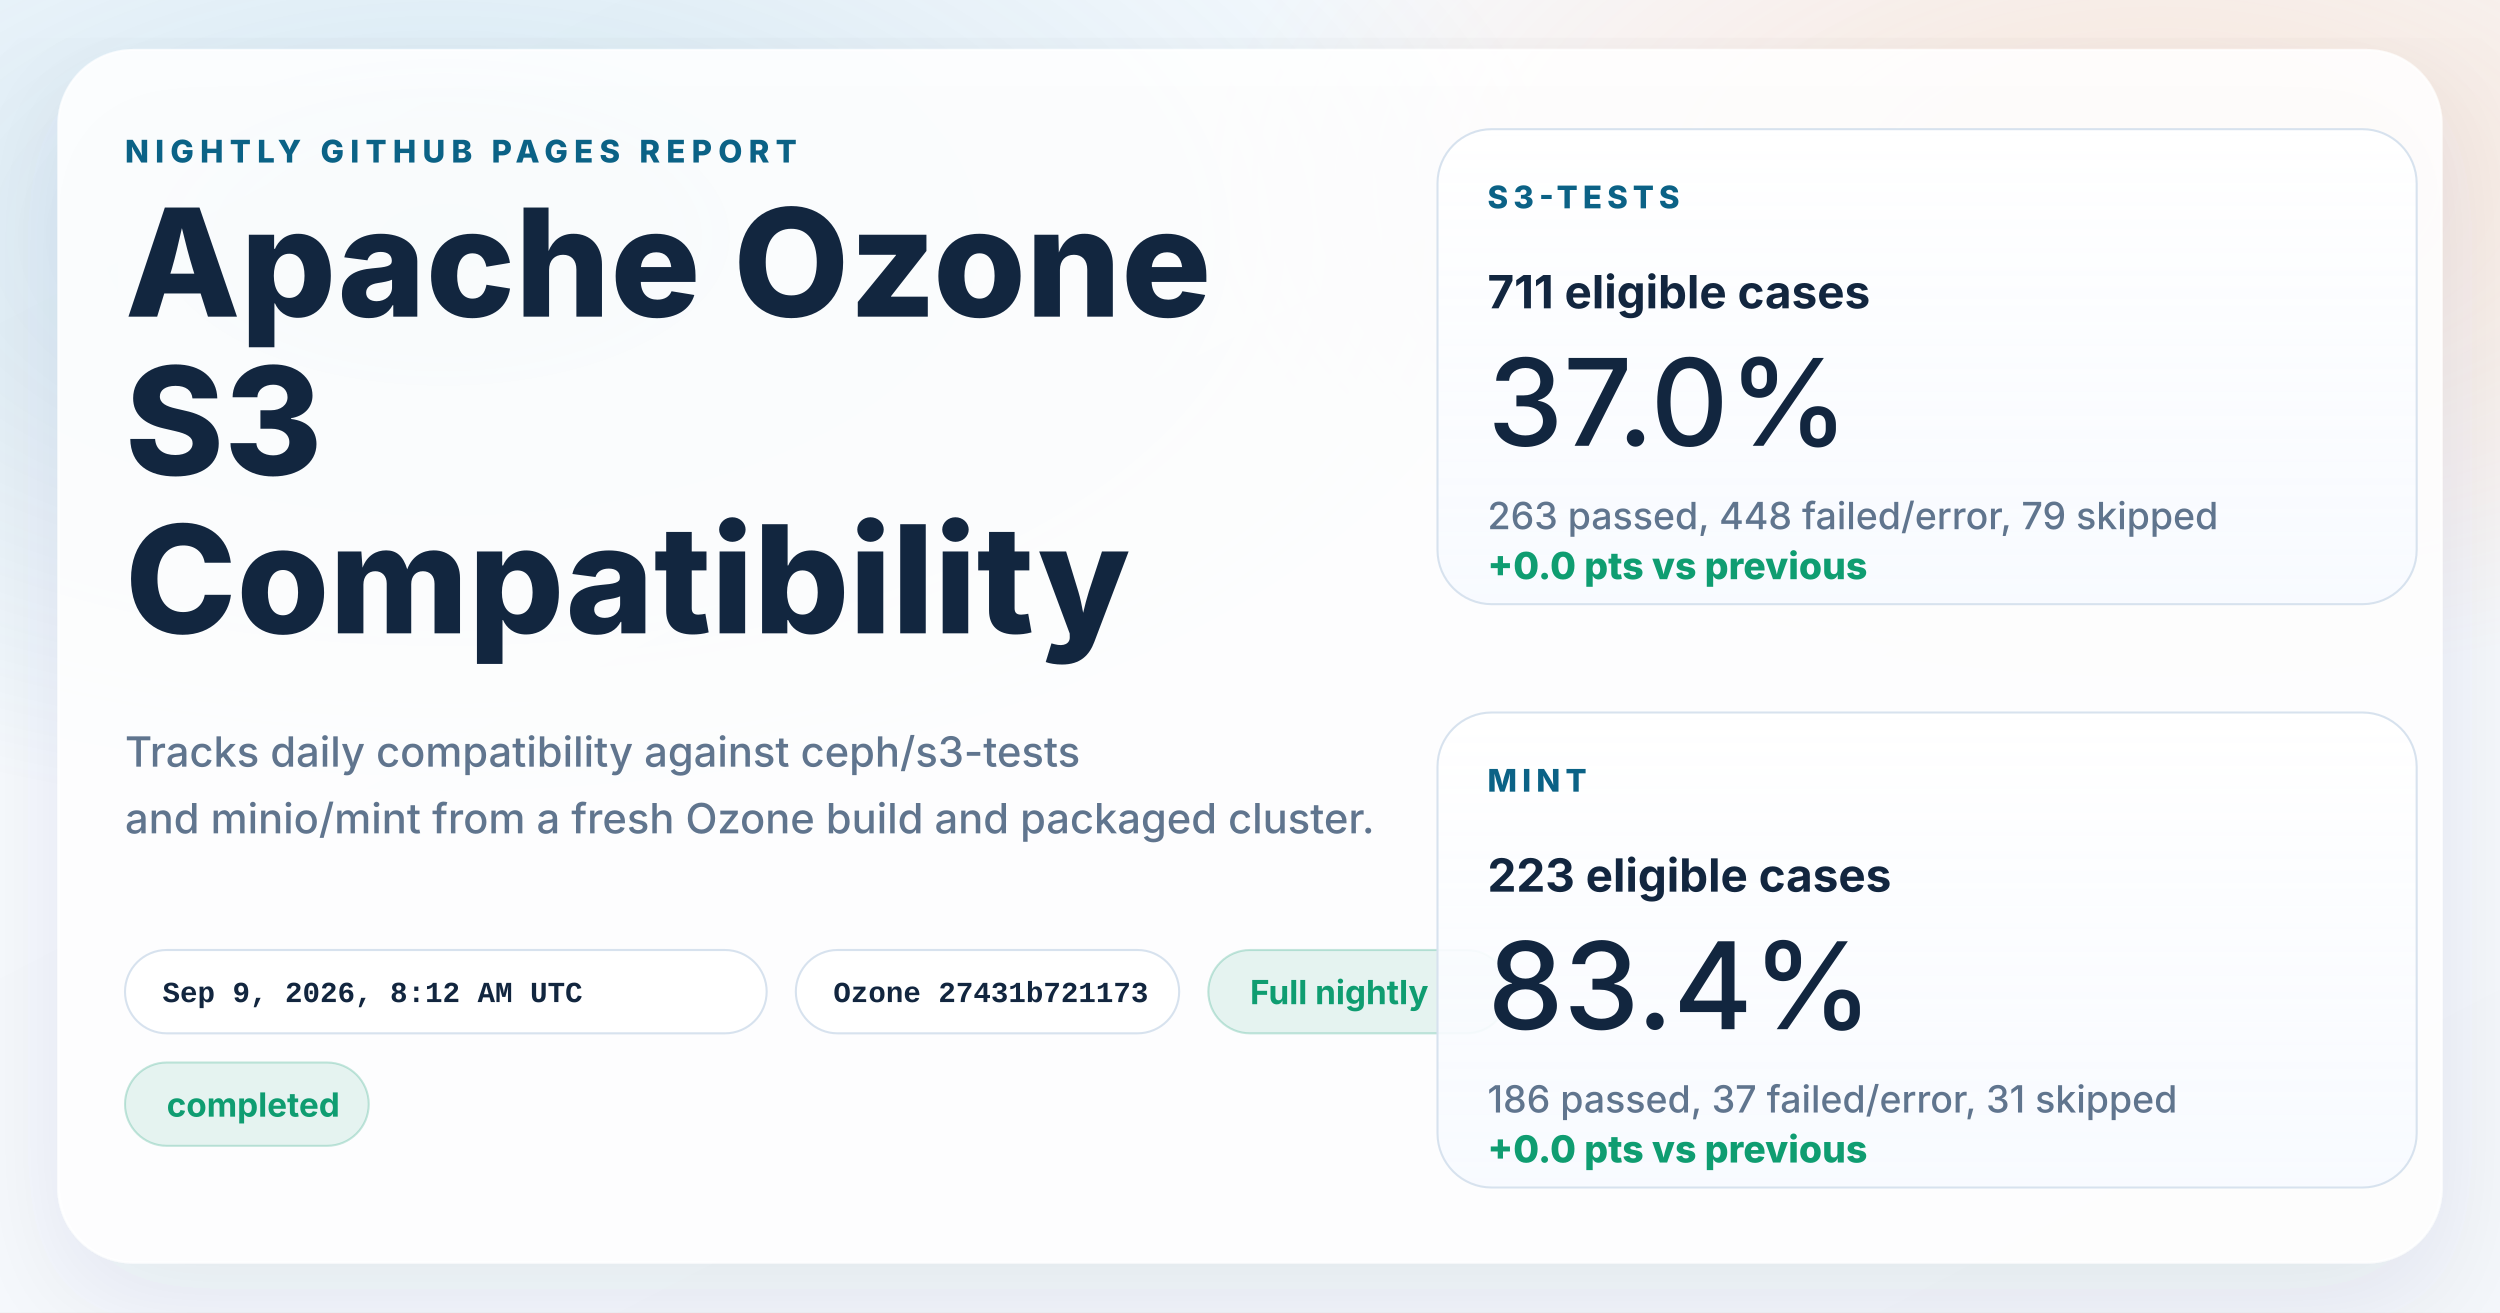
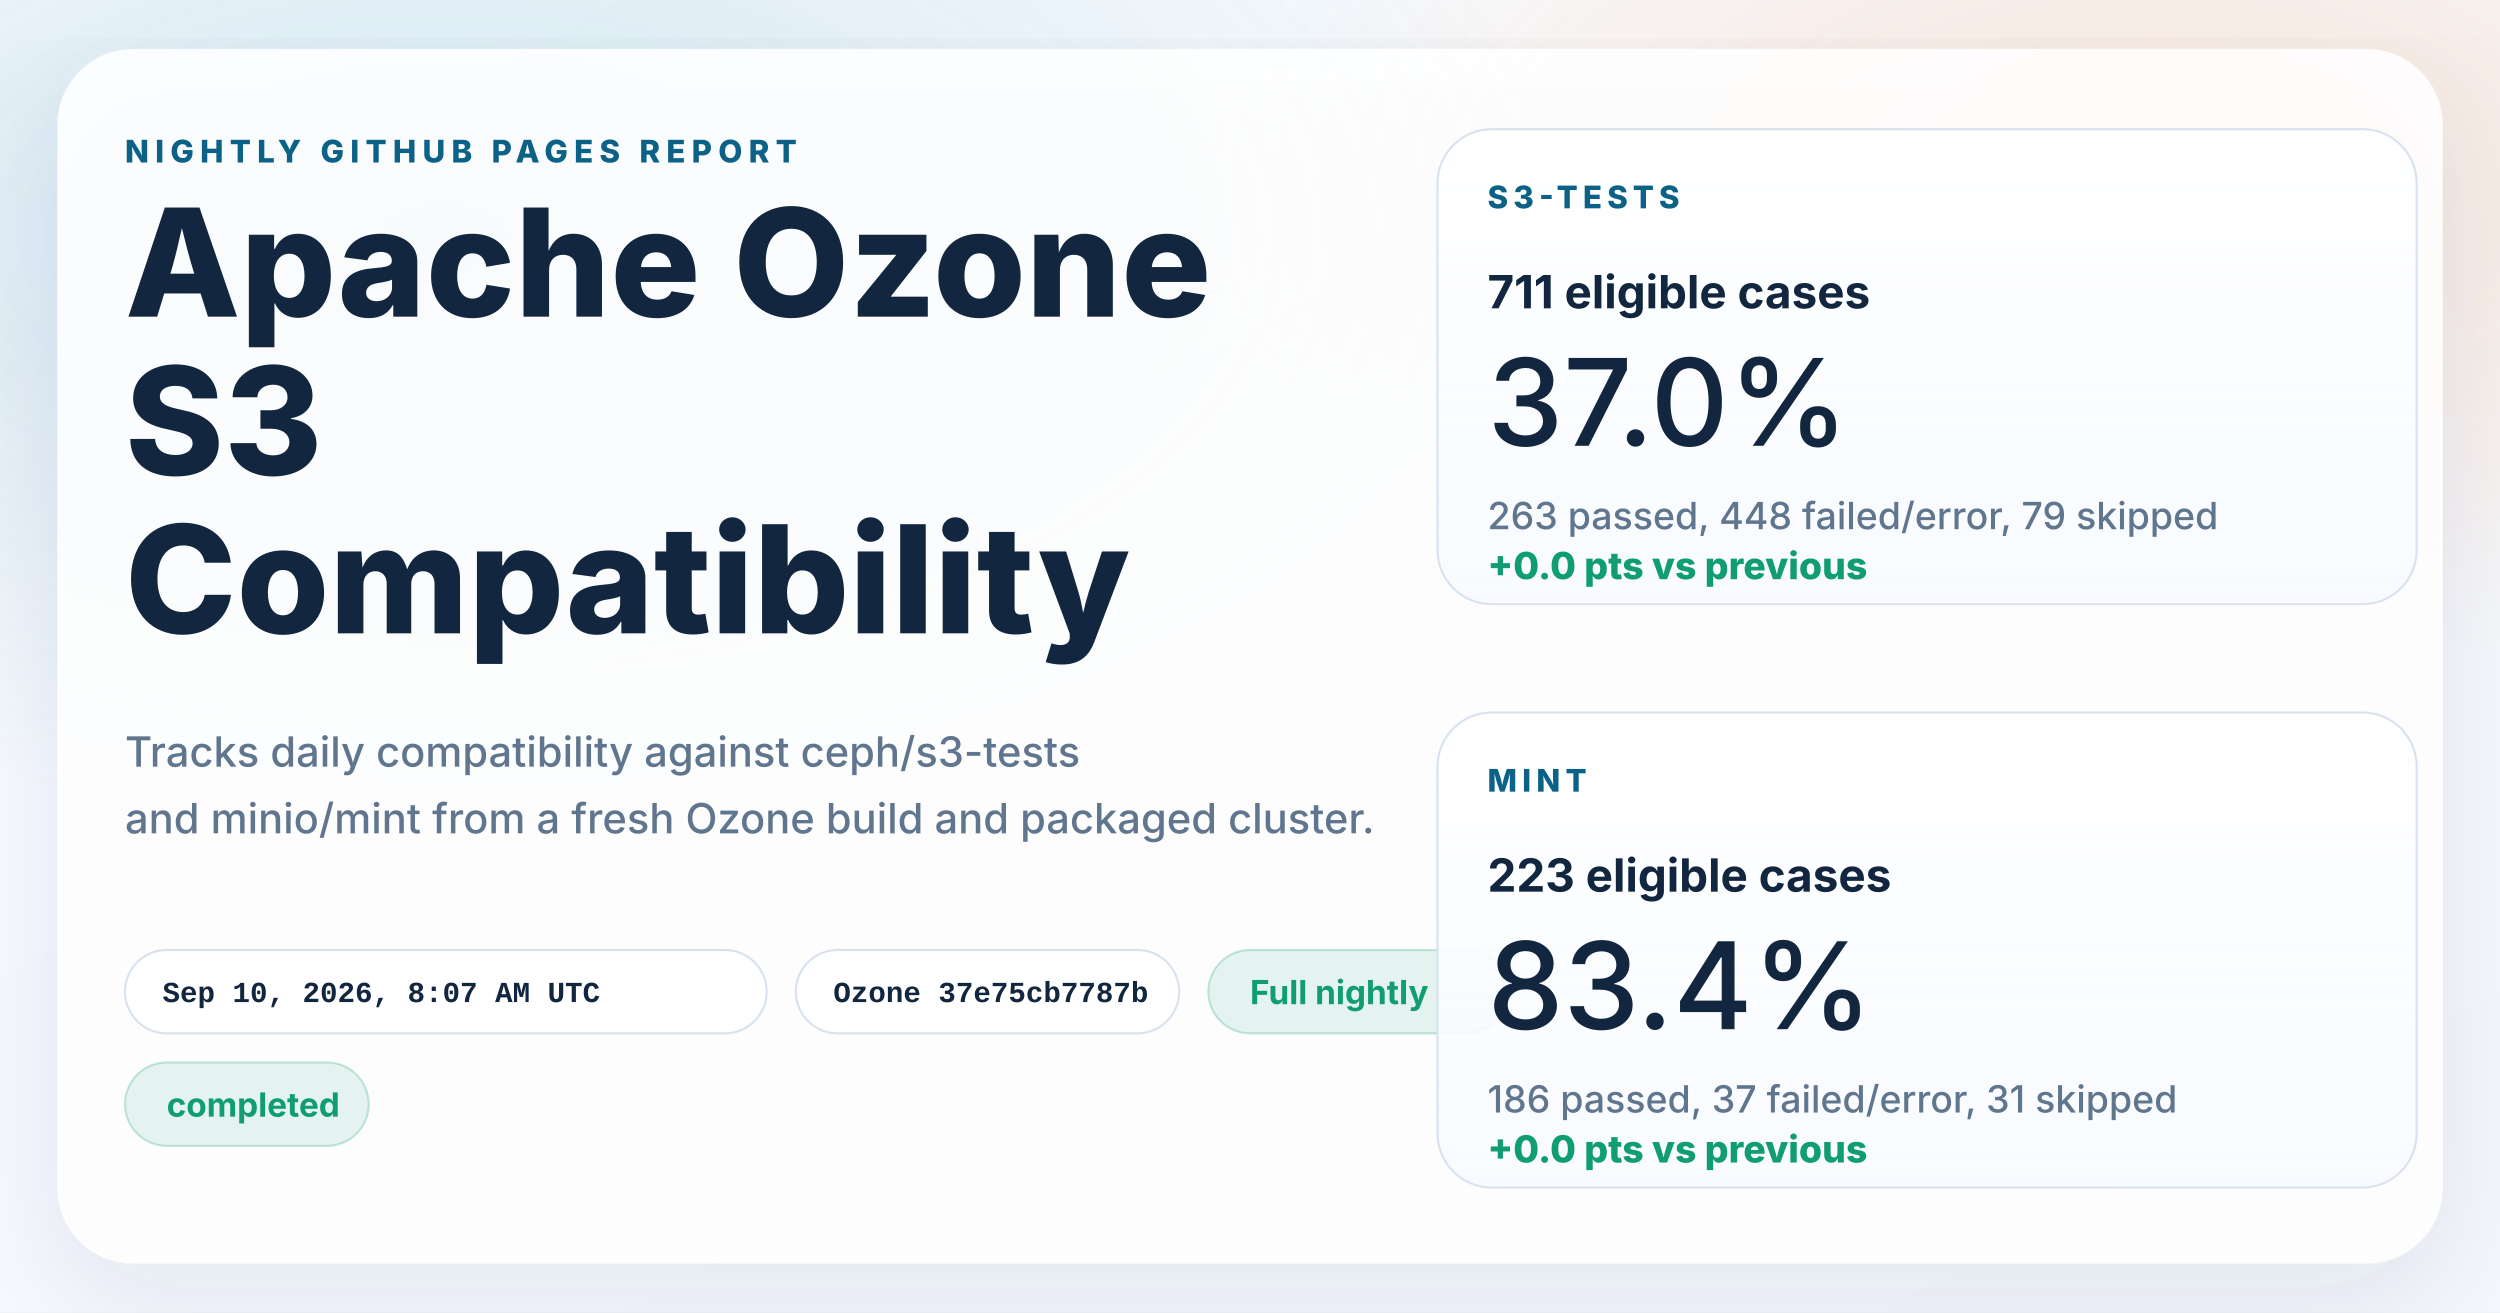
<svg xmlns="http://www.w3.org/2000/svg" width="1200" height="630" viewBox="0 0 1200 630" role="img" aria-labelledby="title desc">
  <defs>
    <linearGradient id="page" x1="0%" y1="0%" x2="100%" y2="100%">
      <stop offset="0%" stop-color="#f8fbff" />
      <stop offset="100%" stop-color="#f4f7fb" />
    </linearGradient>
    <radialGradient id="glowBlue" cx="18%" cy="18%" r="45%">
      <stop offset="0%" stop-color="#0d7fab" stop-opacity="0.16" />
      <stop offset="100%" stop-color="#0d7fab" stop-opacity="0" />
    </radialGradient>
    <radialGradient id="glowWarm" cx="86%" cy="14%" r="38%">
      <stop offset="0%" stop-color="#ff8a3d" stop-opacity="0.18" />
      <stop offset="100%" stop-color="#ff8a3d" stop-opacity="0" />
    </radialGradient>
    <linearGradient id="card" x1="0%" y1="0%" x2="0%" y2="100%">
      <stop offset="0%" stop-color="#ffffff" stop-opacity="0.96" />
      <stop offset="100%" stop-color="#f7faff" stop-opacity="0.88" />
    </linearGradient>
    <filter id="shadow" x="-10%" y="-10%" width="120%" height="120%">
      <feDropShadow dx="0" dy="18" stdDeviation="28" flood-color="#102d4c" flood-opacity="0.10" />
    </filter>
  </defs>
  <rect width="1200" height="630" fill="url(#page)" />
  <rect width="1200" height="630" fill="url(#glowBlue)" />
  <rect width="1200" height="630" fill="url(#glowWarm)" />
  <g filter="url(#shadow)">
    <rect x="28" y="24" width="1144" height="582" rx="36" fill="#ffffff" fill-opacity="0.86" stroke="#ffffff" stroke-opacity="0.75" />
  </g>
  <g font-family="system-ui, -apple-system, BlinkMacSystemFont, 'Segoe UI', sans-serif" fill="#12263f">
    <text x="60" y="78" font-size="15" font-weight="800" letter-spacing="3" fill="#0b6286">NIGHTLY GITHUB PAGES REPORT</text>
    <text x="60" y="152" font-size="72" font-weight="800">Apache Ozone</text>
    <text x="60" y="228" font-size="72" font-weight="800">S3</text>
    <text x="60" y="304" font-size="72" font-weight="800">Compatibility</text>
    <text x="60" y="368" font-size="20" font-weight="500" fill="#60758e">Tracks daily compatibility against ceph/s3-tests</text>
    <text x="60" y="400" font-size="20" font-weight="500" fill="#60758e">and minio/mint from a fresh Ozone build and packaged cluster.</text>
  </g>
  <g font-family="'SFMono-Regular', Consolas, 'Liberation Mono', monospace" font-size="14" font-weight="600">
    <g transform="translate(60 456)">
      <rect width="308" height="40" rx="20" fill="#ffffff" fill-opacity="0.94" stroke="#d7e2ee" />
-       <text x="18" y="25" fill="#12263f">Sep 9, 2026, 8:12 AM UTC</text>
+       <text x="18" y="25" fill="#12263f">Sep 10, 2026, 8:07 AM UTC</text>
    </g>
    <g transform="translate(382 456)">
      <rect width="184" height="40" rx="20" fill="#ffffff" fill-opacity="0.94" stroke="#d7e2ee" />
-       <text x="18" y="25" fill="#12263f">Ozone 27431b721173</text>
+       <text x="18" y="25" fill="#12263f">Ozone 37e75cb7787b</text>
    </g>
  </g>
  <g font-family="system-ui, -apple-system, BlinkMacSystemFont, 'Segoe UI', sans-serif" font-size="16" font-weight="700">
    <g transform="translate(580 456)">
      <rect width="144" height="40" rx="20" fill="#0f9d71" fill-opacity="0.10" stroke="#0f9d71" stroke-opacity="0.24" />
      <text x="20" y="26" fill="#0f9d71">Full nightly</text>
    </g>
    <g transform="translate(60 510)">
      <rect width="117" height="40" rx="20" fill="#0f9d71" fill-opacity="0.10" stroke="#0f9d71" stroke-opacity="0.24" />
      <text x="20" y="26" fill="#0f9d71">completed</text>
    </g>
  </g>
  <g font-family="system-ui, -apple-system, BlinkMacSystemFont, 'Segoe UI', sans-serif" fill="#12263f">
    <g transform="translate(690 62)">
      <rect width="470" height="228" rx="26" fill="url(#card)" stroke="#d7e2ee" />
      <text x="24" y="38" font-size="15" font-weight="800" letter-spacing="2.5" fill="#0b6286">S3-TESTS</text>
      <text x="24" y="86" font-size="22" font-weight="700">711 eligible cases</text>
      <text x="24" y="152" font-size="58" font-weight="500">37.0%</text>
      <text x="24" y="192" font-size="18" font-weight="500" fill="#60758e">263 passed, 448 failed/error, 79 skipped</text>
      <text x="24" y="216" font-size="18" font-weight="800" fill="#0f9d71">+0.0 pts vs previous</text>
    </g>
    <g transform="translate(690 342)">
      <rect width="470" height="228" rx="26" fill="url(#card)" stroke="#d7e2ee" />
      <text x="24" y="38" font-size="15" font-weight="800" letter-spacing="2.5" fill="#0b6286">MINT</text>
      <text x="24" y="86" font-size="22" font-weight="700">223 eligible cases</text>
      <text x="24" y="152" font-size="58" font-weight="500">83.4%</text>
      <text x="24" y="192" font-size="18" font-weight="500" fill="#60758e">186 passed, 37 failed/error, 31 skipped</text>
      <text x="24" y="216" font-size="18" font-weight="800" fill="#0f9d71">+0.0 pts vs previous</text>
    </g>
  </g>
</svg>
